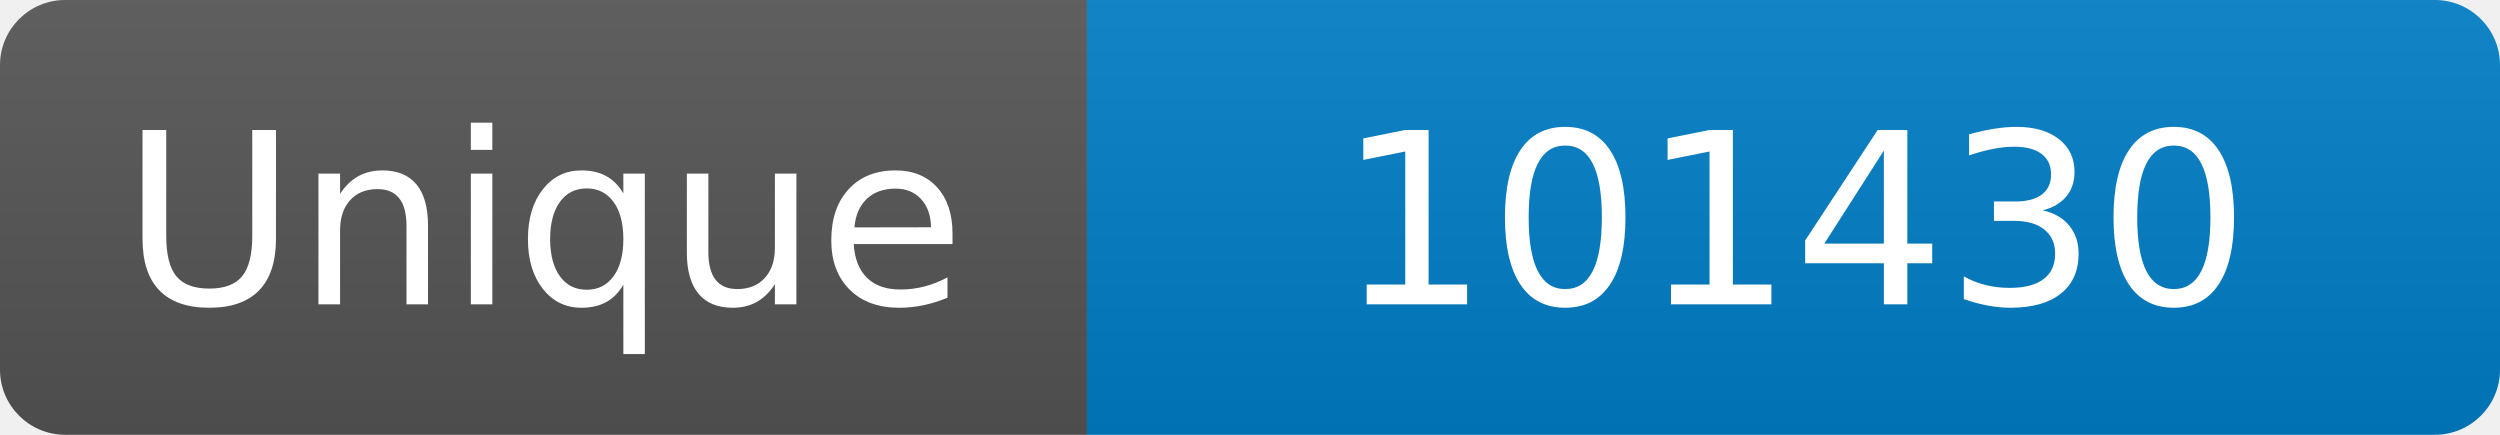
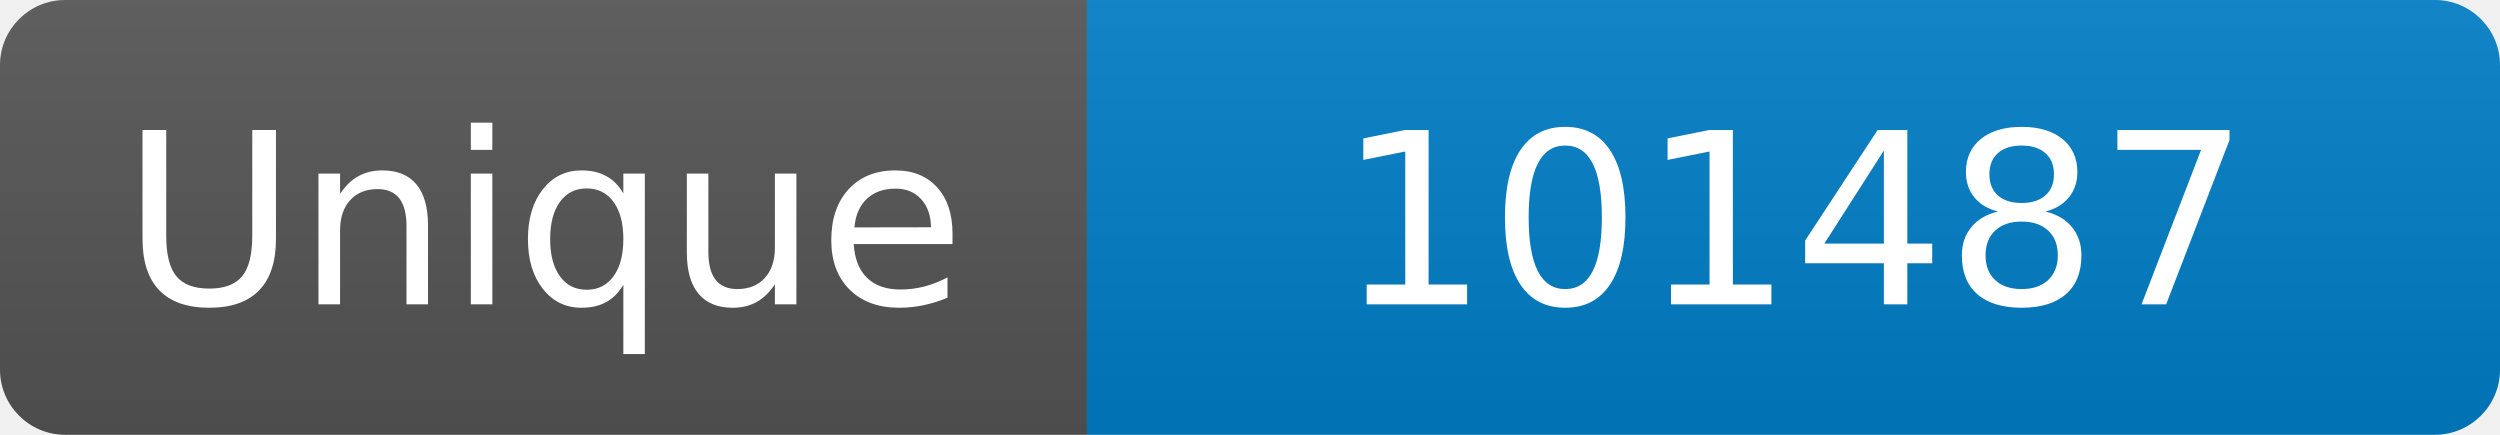
<svg xmlns="http://www.w3.org/2000/svg" width="115" height="20" role="img" aria-label="Maintained?: yes">
  <linearGradient id="s" x2="0" y2="100%">
    <stop offset="0" stop-color="#bbb" stop-opacity=".1" />
    <stop offset="1" stop-opacity=".1" />
  </linearGradient>
  <clipPath id="r">
    <rect width="115" height="20" rx="3" fill="#fff" />
  </clipPath>
  <g clip-path="url(#r)">
    <rect width="50" height="20" fill="#555" />
    <rect x="50" width="160" height="20" fill="#007ec6" />
    <rect width="115" height="20" fill="url(#s)" />
  </g>
  <g fill="#fff" text-anchor="middle" font-family="Verdana,Geneva,DejaVu Sans,sans-serif" font-size="110">
    <text x="250" y="140" transform="scale(.1)" fill="#fff">Unique</text>
-     <text x="825" y="140" transform="scale(.1)" fill="#fff">101430</text>
+     <text x="825" y="140" transform="scale(.1)" fill="#fff">101487</text>
  </g>
</svg>
